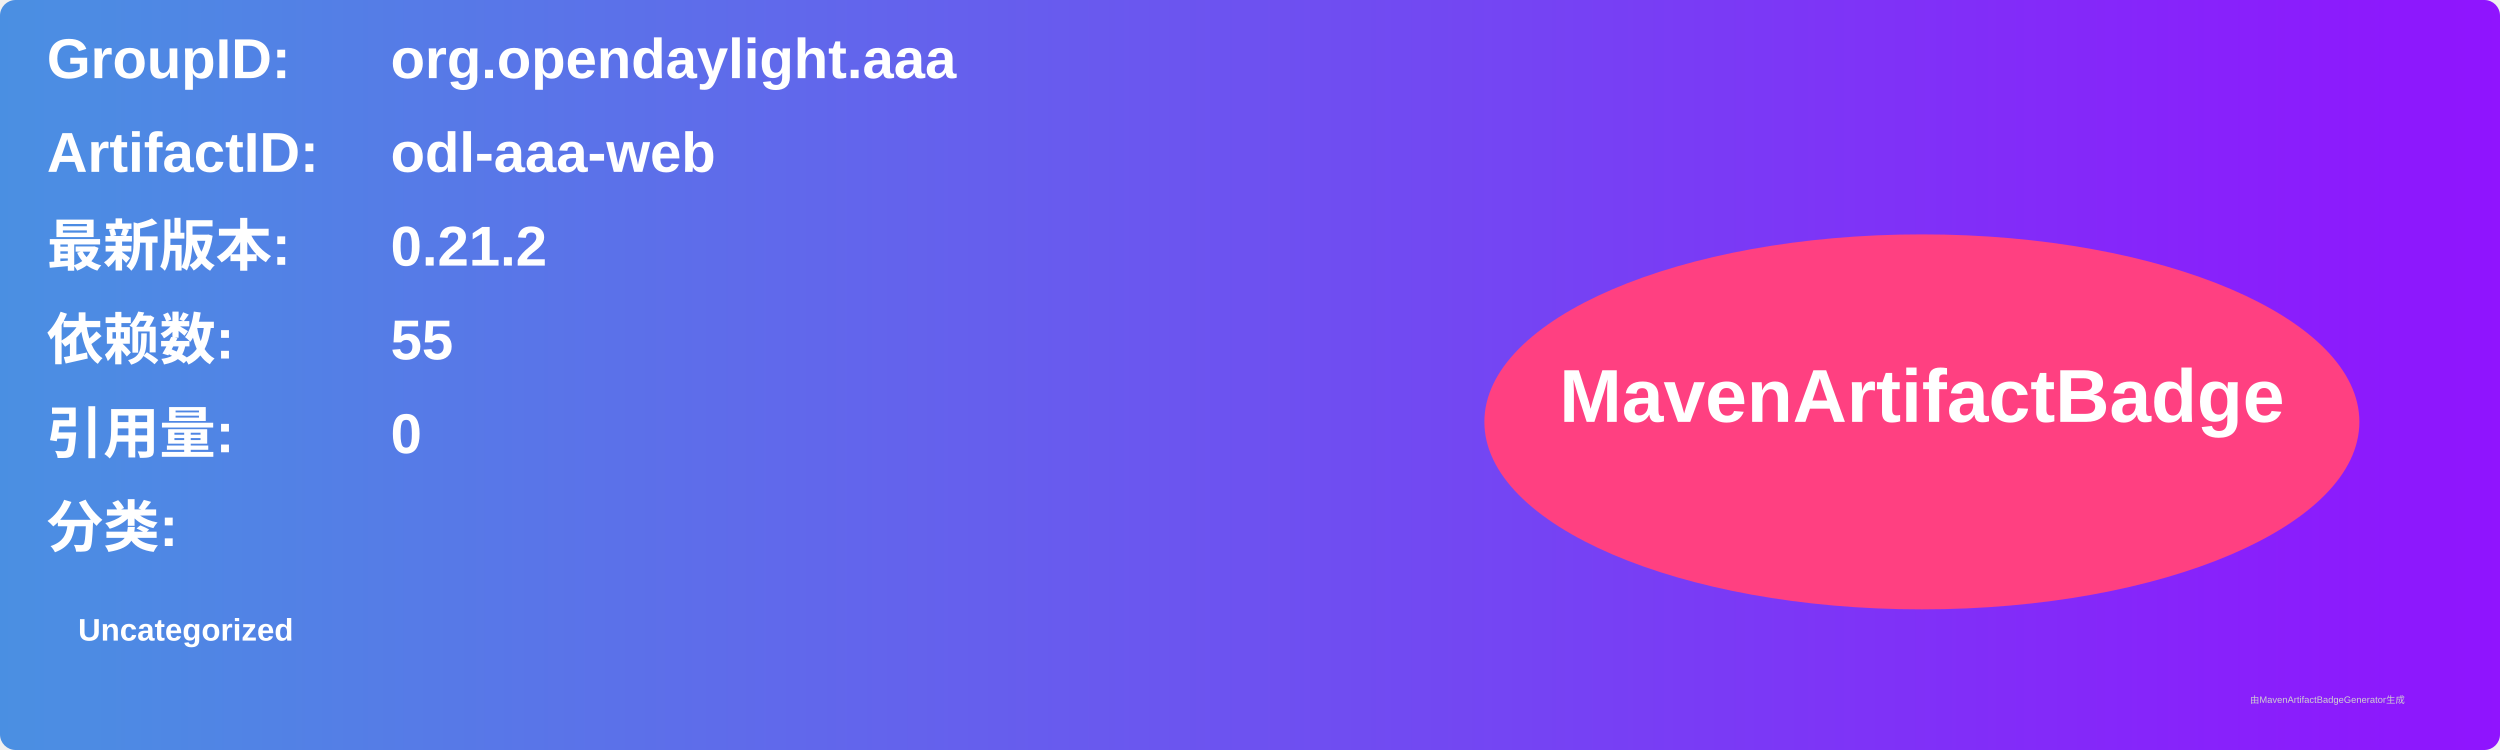
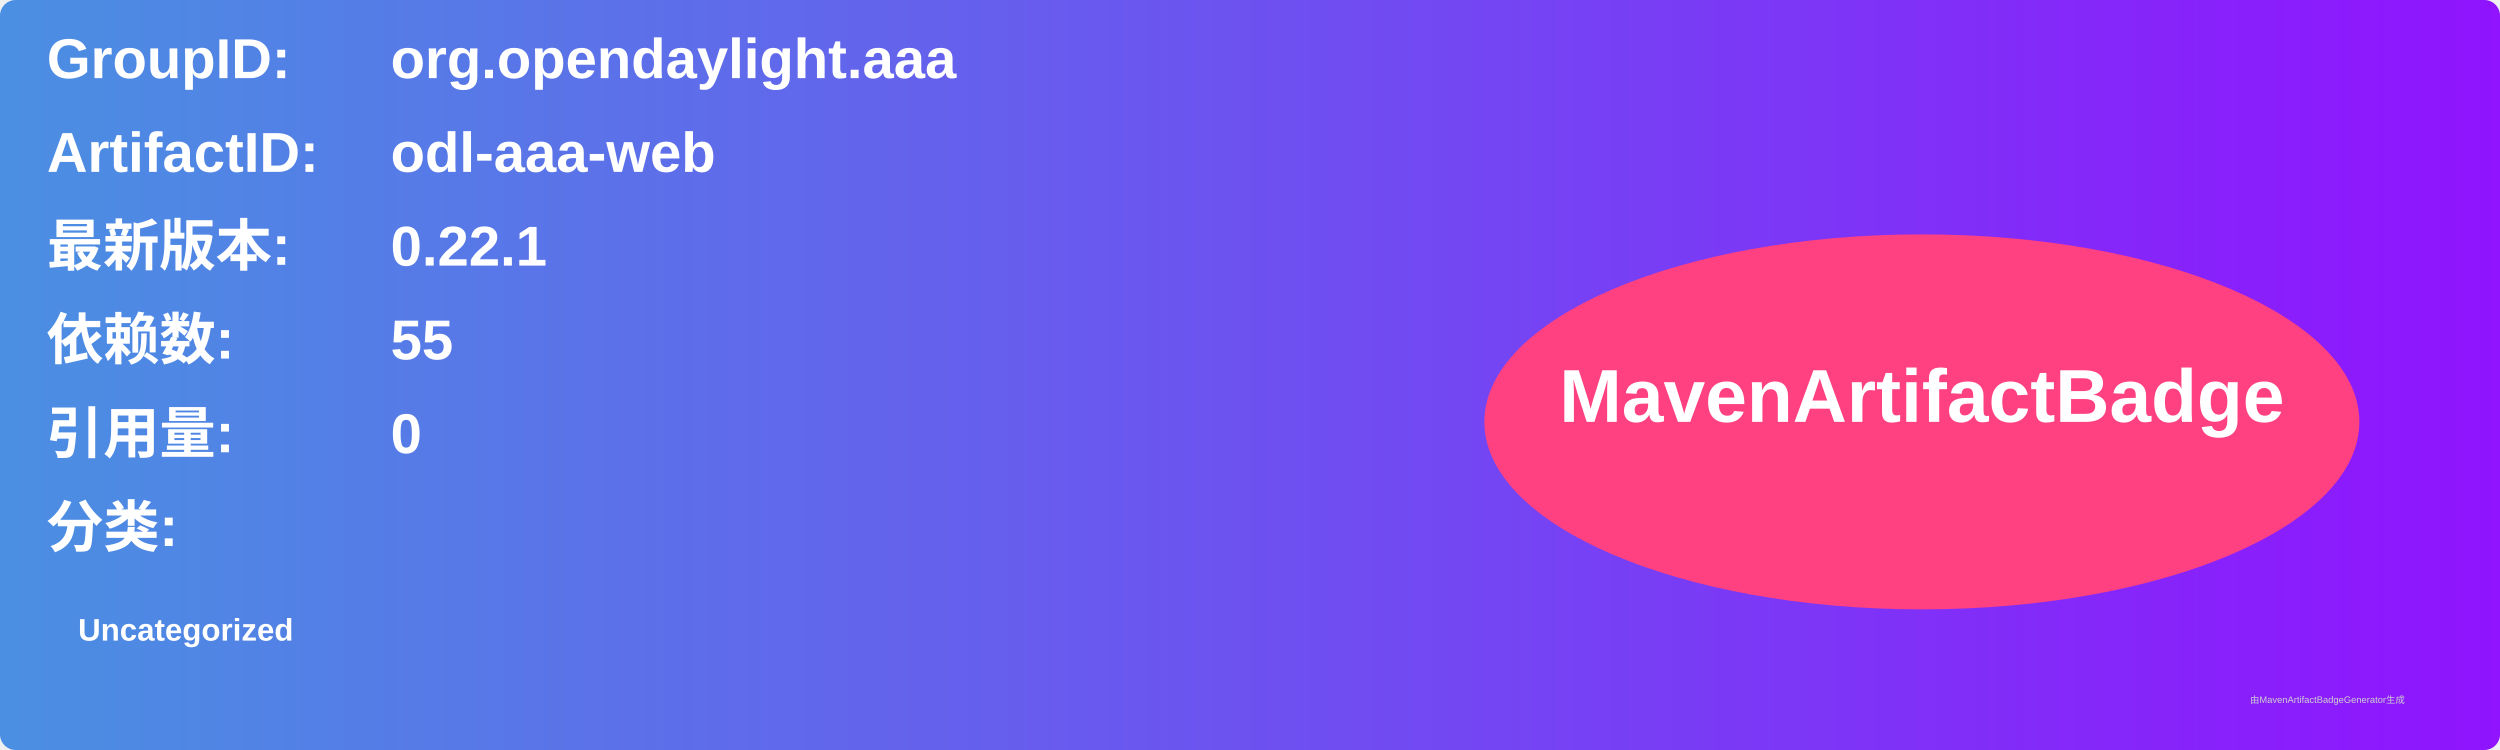
<svg xmlns="http://www.w3.org/2000/svg" width="800" height="240" viewBox="0 0 800 240">
  <linearGradient id="grad" x1="0%" y1="0%" x2="100%" y2="0%">
    <stop offset="0%" stop-color="#4a90e2" />
    <stop offset="100%" stop-color="#9013fe" />
  </linearGradient>
  <rect width="100%" height="100%" rx="5" ry="5" fill="url(#grad)" />
  <g transform="translate(15, 15)">
    <text x="0" y="10" font-family="Arial" font-size="18" fill="white" font-weight="bold" width="260">GroupID:</text>
    <text x="110" y="10" font-family="Arial" font-size="18" fill="white" font-weight="bold" width="460">org.opendaylight.aaa</text>
    <text x="0" y="40" font-family="Arial" font-size="18" fill="white" font-weight="bold" width="260">ArtifactID:</text>
    <text x="110" y="40" font-family="Arial" font-size="18" fill="white" font-weight="bold" width="460">odl-aaa-web</text>
    <text x="0" y="70" font-family="Arial" font-size="18" fill="white" font-weight="bold">最新版本:</text>
    <text x="110" y="70" font-family="Arial" font-size="18" fill="white" font-weight="bold">
-       <tspan font-weight="bold">0.21.2</tspan>
+       <tspan font-weight="bold">0.22.1</tspan>
    </text>
    <text x="0" y="100" font-family="Arial" font-size="18" fill="white" font-weight="bold">依赖数: </text>
    <text x="110" y="100" font-family="Arial" font-size="18" fill="white">
      <tspan font-weight="bold">55</tspan>
    </text>
    <text x="0" y="130" font-family="Arial" font-size="18" fill="white" font-weight="bold">引用量: </text>
    <text x="110" y="130" font-family="Arial" font-size="18" fill="white">
      <tspan font-weight="bold">0</tspan>
    </text>
    <text x="0" y="160" font-family="Arial" font-size="18" fill="white" font-weight="bold">分类:</text>
    <text x="10" y="190" font-family="Arial" font-size="10" fill="white">
      <tspan font-weight="bold">Uncategorized</tspan>
    </text>
    <ellipse cx="600" cy="120" rx="140" ry="60" fill="#ff4081" />
    <text x="600" y="120" text-anchor="middle" font-family="Arial" font-size="24" fill="white" font-weight="bold">MavenArtifactBadge</text>
  </g>
  <text x="720" y="225" font-family="Arial" font-size="3" fill="#d0d0d0">由MavenArtifactBadgeGenerator生成</text>
</svg>
